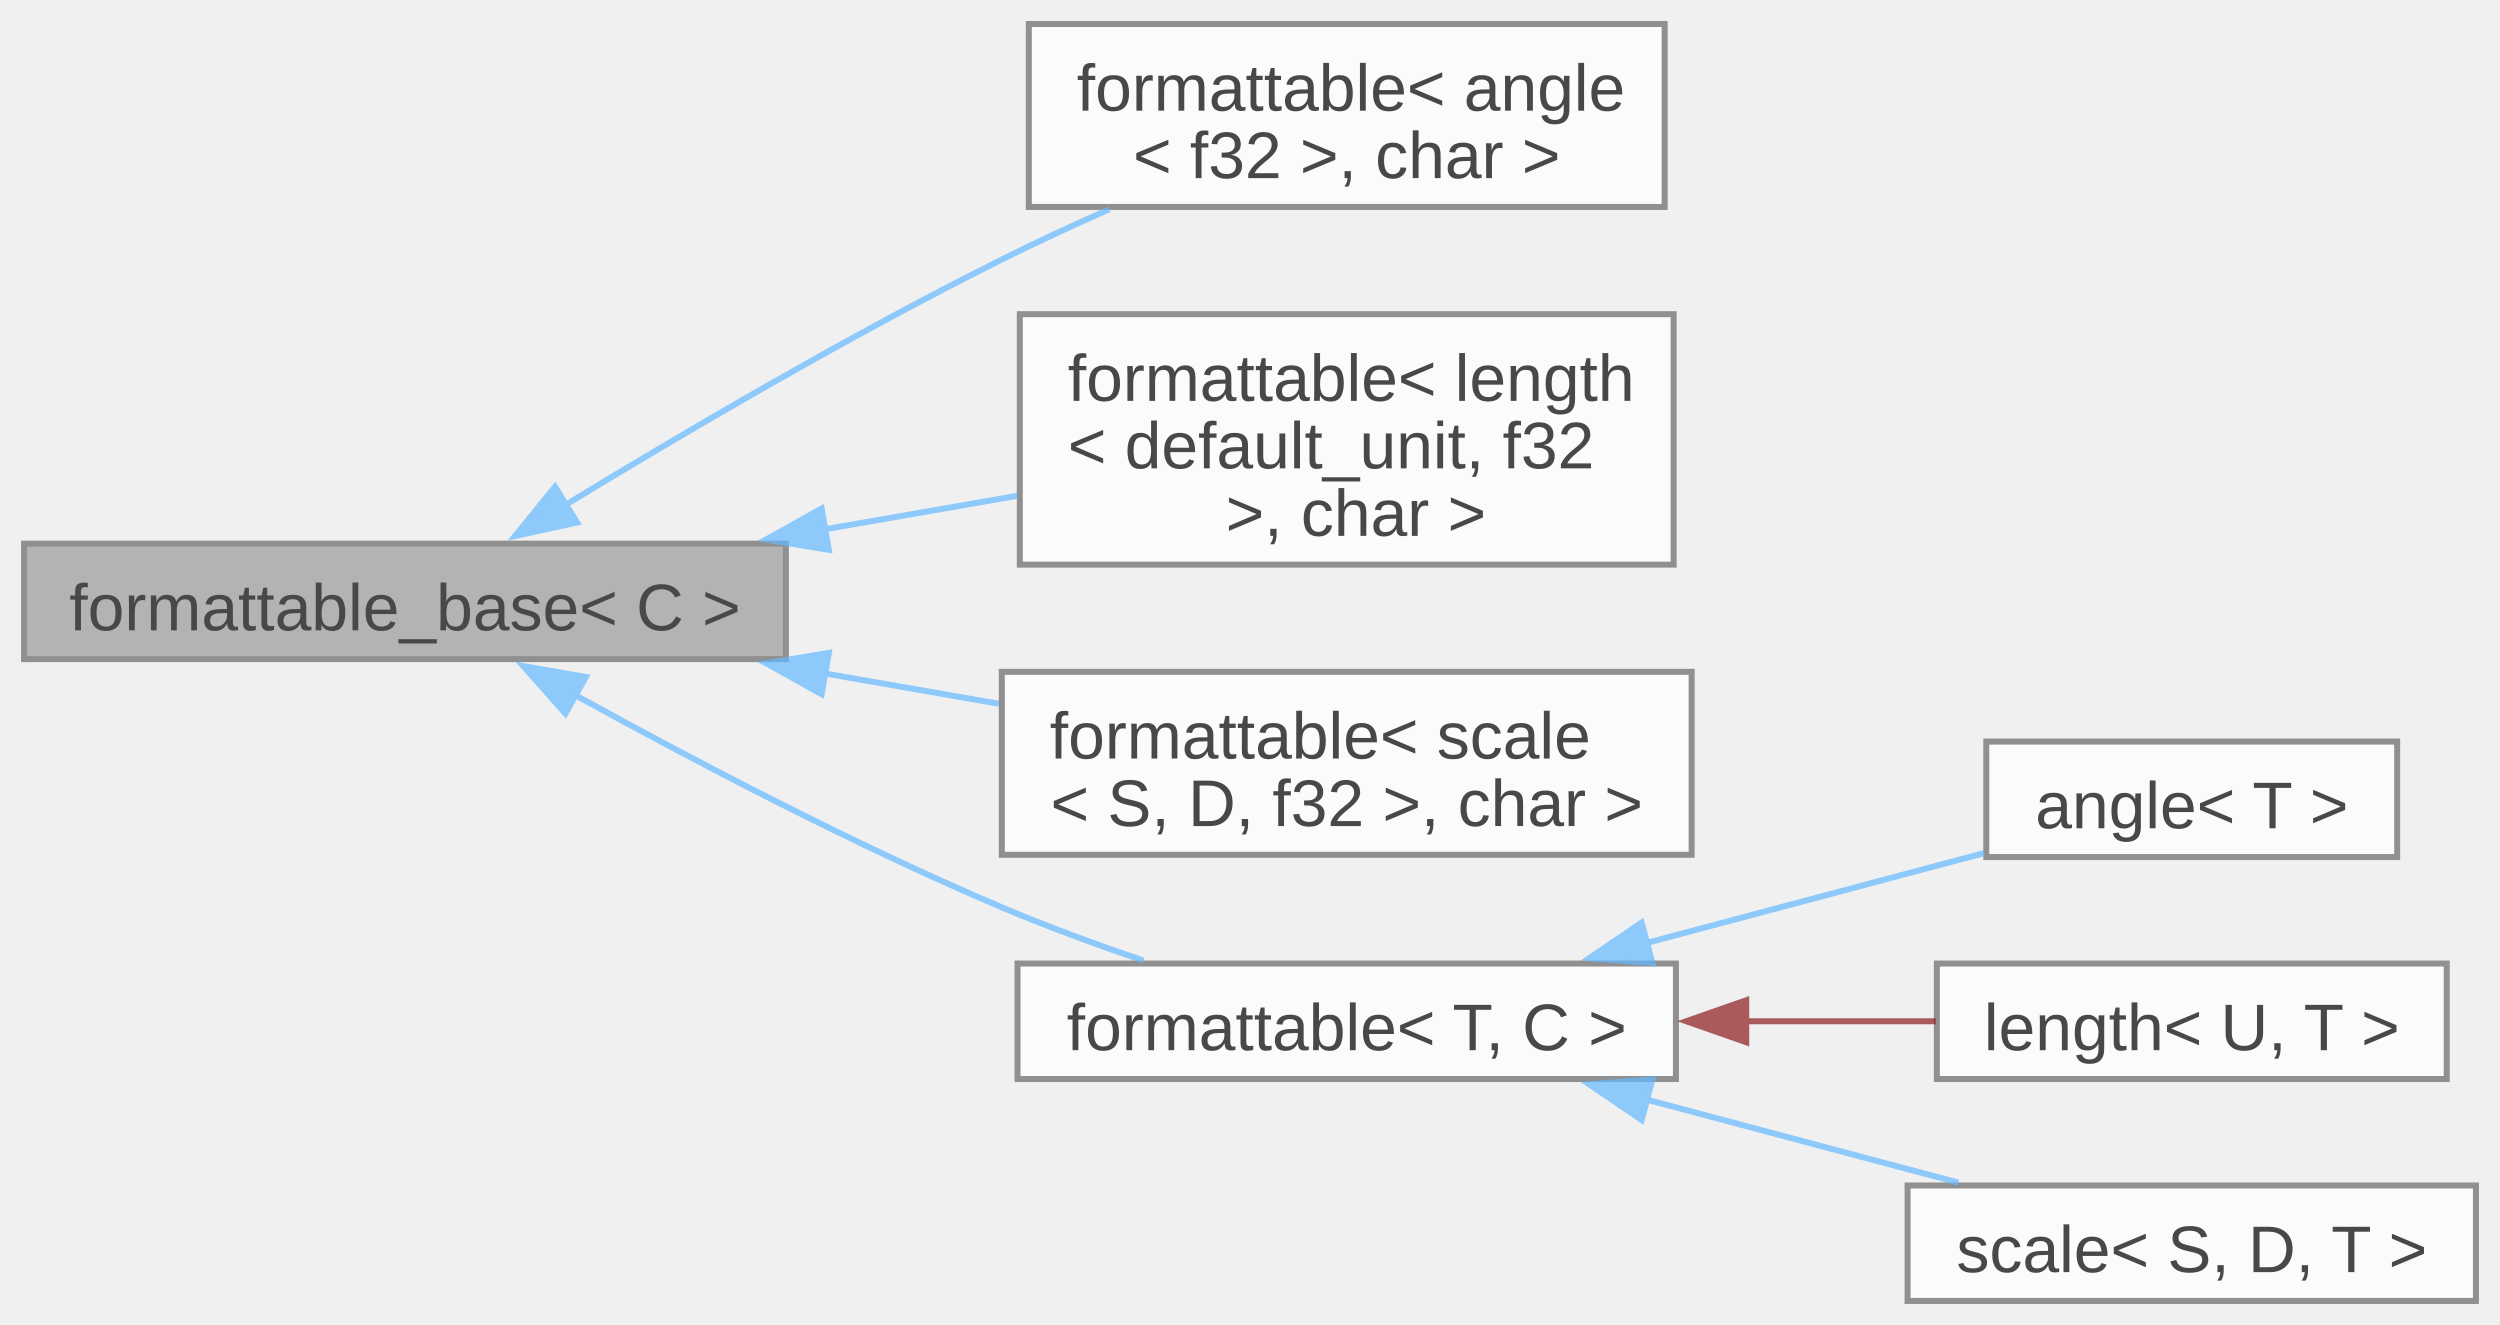
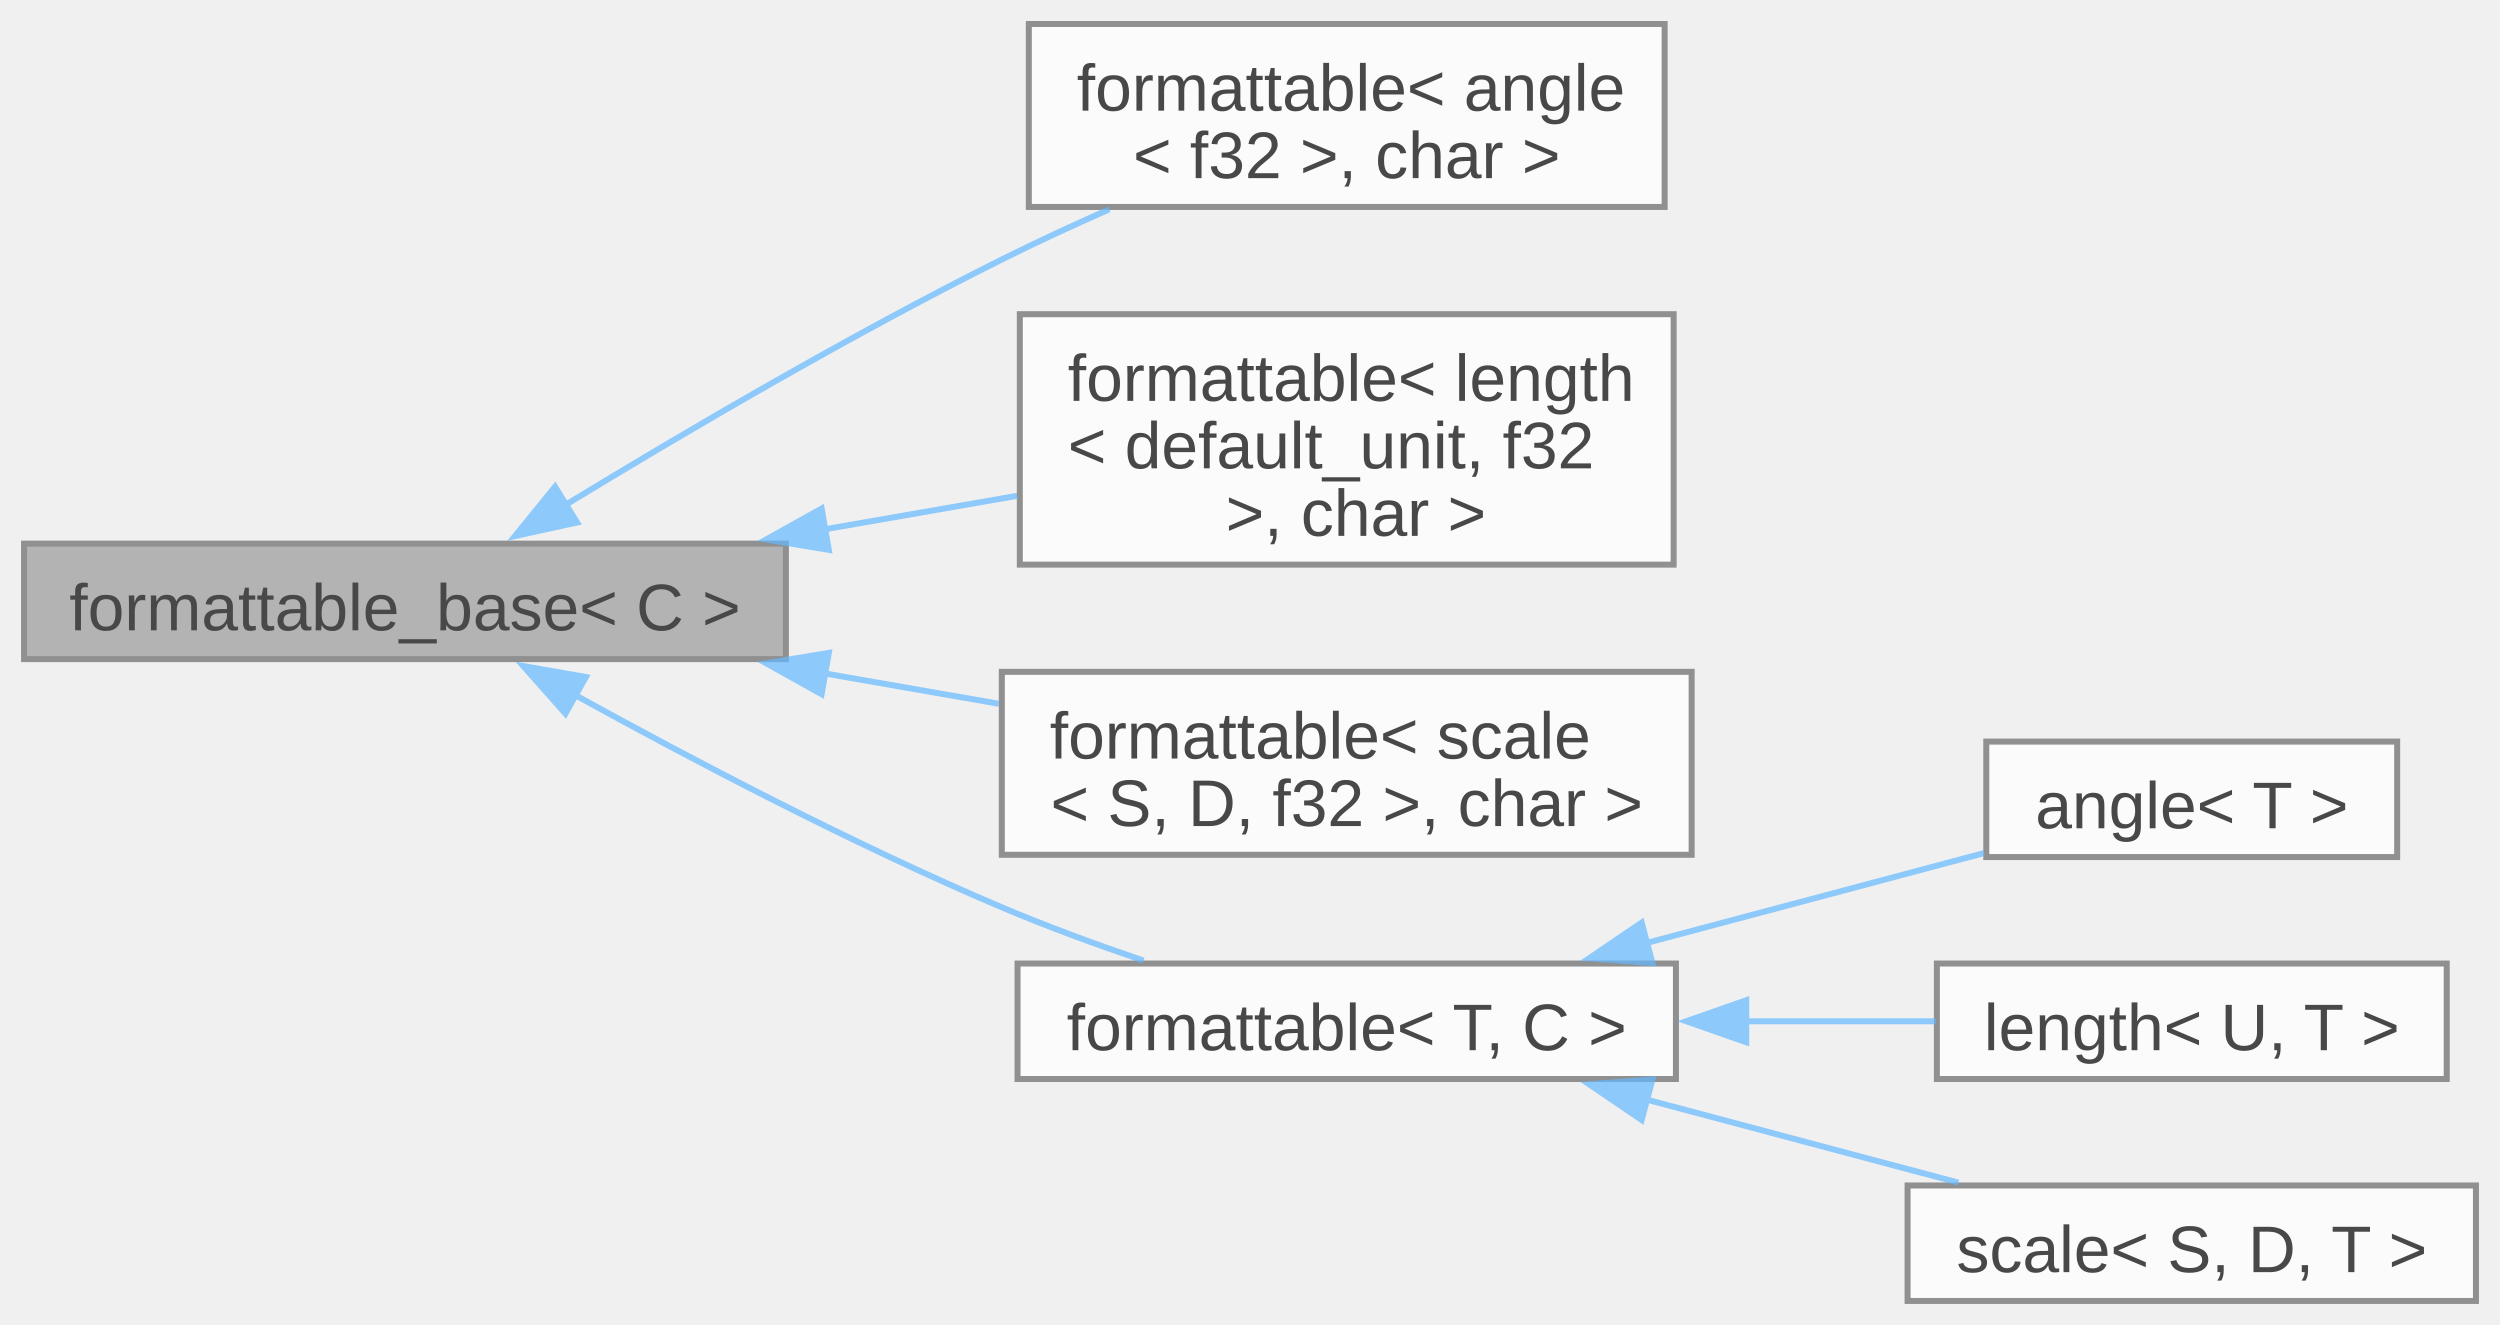
<svg xmlns="http://www.w3.org/2000/svg" xmlns:xlink="http://www.w3.org/1999/xlink" width="417pt" height="221pt" viewBox="0.00 0.00 416.75 220.88">
  <svg id="main" version="1.1" xml:space="preserve">
    <style type="text/css">
.node, .edge {opacity: 0.7;}
.node.selected, .edge.selected {opacity: 1;}
.edge:hover path { stroke: red; }
.edge:hover polygon { stroke: red; fill: red; }
</style>
    <svg id="graph" class="graph">
      <g id="graph0" class="graph" transform="scale(1 1) rotate(0) translate(4 216.88)">
        <g id="Node000001" class="node">
          <g id="a_Node000001">
            <a xlink:title="Interface, providing to_string method.">
              <polygon fill="#999999" stroke="#666666" points="127,-126.25 0,-126.25 0,-107 127,-107 127,-126.25" />
              <text text-anchor="middle" x="63.5" y="-111.8" font-family="Arial" font-size="11.00">formattable_base&lt; C &gt;</text>
            </a>
          </g>
        </g>
        <g id="Node000002" class="node">
          <g id="a_Node000002">
            <a xlink:href="../../db/d59/structfloppy_1_1traits_1_1formattable.html" target="_top" xlink:title=" ">
              <polygon fill="white" stroke="#666666" points="273.5,-212.88 167.5,-212.88 167.5,-182.38 273.5,-182.38 273.5,-212.88" />
              <text text-anchor="start" x="175.5" y="-198.43" font-family="Arial" font-size="11.00">formattable&lt; angle</text>
              <text text-anchor="middle" x="220.5" y="-187.18" font-family="Arial" font-size="11.00">&lt; f32 &gt;, char &gt;</text>
            </a>
          </g>
        </g>
        <g id="edge1_Node000001_Node000002" class="edge">
          <g id="a_edge1_Node000001_Node000002">
            <a xlink:title=" ">
              <path fill="none" stroke="#63b8ff" d="M90.25,-132.7C109.85,-144.64 137.68,-160.98 163,-173.62 168.72,-176.48 174.86,-179.32 180.92,-181.99" />
              <polygon fill="#63b8ff" stroke="#63b8ff" points="92.19,-129.78 81.84,-127.52 88.52,-135.74 92.19,-129.78" />
            </a>
          </g>
        </g>
        <g id="Node000003" class="node">
          <g id="a_Node000003">
            <a xlink:href="../../db/d59/structfloppy_1_1traits_1_1formattable.html" target="_top" xlink:title=" ">
              <polygon fill="white" stroke="#666666" points="275,-164.5 166,-164.5 166,-122.75 275,-122.75 275,-164.5" />
              <text text-anchor="start" x="174" y="-150.05" font-family="Arial" font-size="11.00">formattable&lt; length</text>
              <text text-anchor="start" x="174" y="-138.8" font-family="Arial" font-size="11.00">&lt; default_unit, f32</text>
              <text text-anchor="middle" x="220.5" y="-127.55" font-family="Arial" font-size="11.00"> &gt;, char &gt;</text>
            </a>
          </g>
        </g>
        <g id="edge2_Node000001_Node000003" class="edge">
          <g id="a_edge2_Node000001_Node000003">
            <a xlink:title=" ">
              <path fill="none" stroke="#63b8ff" d="M133.35,-128.62C144.16,-130.5 155.18,-132.42 165.58,-134.23" />
              <polygon fill="#63b8ff" stroke="#63b8ff" points="134.16,-125.21 123.71,-126.94 132.96,-132.1 134.16,-125.21" />
            </a>
          </g>
        </g>
        <g id="Node000004" class="node">
          <g id="a_Node000004">
            <a xlink:href="../../db/d59/structfloppy_1_1traits_1_1formattable.html" target="_top" xlink:title=" ">
              <polygon fill="white" stroke="#666666" points="278,-104.88 163,-104.88 163,-74.38 278,-74.38 278,-104.88" />
              <text text-anchor="start" x="171" y="-90.42" font-family="Arial" font-size="11.00">formattable&lt; scale</text>
              <text text-anchor="middle" x="220.5" y="-79.17" font-family="Arial" font-size="11.00">&lt; S, D, f32 &gt;, char &gt;</text>
            </a>
          </g>
        </g>
        <g id="edge3_Node000001_Node000004" class="edge">
          <g id="a_edge3_Node000001_Node000004">
            <a xlink:title=" ">
              <path fill="none" stroke="#63b8ff" d="M133.48,-104.61C143.19,-102.92 153.07,-101.2 162.51,-99.55" />
              <polygon fill="#63b8ff" stroke="#63b8ff" points="132.96,-101.15 123.71,-106.31 134.16,-108.04 132.96,-101.15" />
            </a>
          </g>
        </g>
        <g id="Node000005" class="node">
          <g id="a_Node000005">
            <a xlink:href="../../db/d59/structfloppy_1_1traits_1_1formattable.html" target="_top" xlink:title="Allows type to be converted to string and printed via standard streams or fmt.">
              <polygon fill="white" stroke="#666666" points="275.38,-56.25 165.62,-56.25 165.62,-37 275.38,-37 275.38,-56.25" />
              <text text-anchor="middle" x="220.5" y="-41.8" font-family="Arial" font-size="11.00">formattable&lt; T, C &gt;</text>
            </a>
          </g>
        </g>
        <g id="edge4_Node000001_Node000005" class="edge">
          <g id="a_edge4_Node000001_Node000005">
            <a xlink:title=" ">
              <path fill="none" stroke="#63b8ff" d="M91.88,-101C111.35,-90.26 138.32,-76.09 163,-65.62 170.53,-62.43 178.79,-59.4 186.62,-56.74" />
              <polygon fill="#63b8ff" stroke="#63b8ff" points="90.25,-97.91 83.22,-105.84 93.66,-104.02 90.25,-97.91" />
            </a>
          </g>
        </g>
        <g id="Node000006" class="node">
          <g id="a_Node000006">
            <a xlink:href="../../de/d4d/structfloppy_1_1math_1_1angle.html" target="_top" xlink:title="Newtype describing an angle.">
              <polygon fill="white" stroke="#666666" points="395.62,-93.25 327.12,-93.25 327.12,-74 395.62,-74 395.62,-93.25" />
              <text text-anchor="middle" x="361.38" y="-78.8" font-family="Arial" font-size="11.00">angle&lt; T &gt;</text>
            </a>
          </g>
        </g>
        <g id="edge5_Node000005_Node000006" class="edge">
          <g id="a_edge5_Node000005_Node000006">
            <a xlink:title=" ">
              <path fill="none" stroke="#63b8ff" d="M270.42,-59.66C289.04,-64.62 309.84,-70.16 326.74,-74.66" />
              <polygon fill="#63b8ff" stroke="#63b8ff" points="271.47,-56.32 260.91,-57.13 269.67,-63.08 271.47,-56.32" />
            </a>
          </g>
        </g>
        <g id="Node000007" class="node">
          <g id="a_Node000007">
            <a xlink:href="../../dd/dd1/classfloppy_1_1math_1_1length.html" target="_top" xlink:title="A one-dimensional distance with associated unit of measurement.">
              <polygon fill="white" stroke="#666666" points="403.88,-56.25 318.88,-56.25 318.88,-37 403.88,-37 403.88,-56.25" />
              <text text-anchor="middle" x="361.38" y="-41.8" font-family="Arial" font-size="11.00">length&lt; U, T &gt;</text>
            </a>
          </g>
        </g>
        <g id="edge6_Node000005_Node000007" class="edge">
          <g id="a_edge6_Node000005_Node000007">
            <a xlink:title=" ">
-               <path fill="none" stroke="#8b1a1a" d="M286.8,-46.62C297.65,-46.62 308.64,-46.62 318.69,-46.62" />
-               <polygon fill="#8b1a1a" stroke="#8b1a1a" points="287.1,-43.13 277.1,-46.63 287.1,-50.13 287.1,-43.13" />
+               <path fill="none" stroke="#63b8ff" d="M286.8,-46.62C297.65,-46.62 308.64,-46.62 318.69,-46.62" />
+               <polygon fill="#63b8ff" stroke="#63b8ff" points="287.1,-43.13 277.1,-46.63 287.1,-50.13 287.1,-43.13" />
            </a>
          </g>
        </g>
        <g id="Node000008" class="node">
          <g id="a_Node000008">
            <a xlink:href="../../db/db2/structfloppy_1_1math_1_1scale.html" target="_top" xlink:title="A scaling factor between two different units of measurement.">
              <polygon fill="white" stroke="#666666" points="408.75,-19.25 314,-19.25 314,0 408.75,0 408.75,-19.25" />
              <text text-anchor="middle" x="361.38" y="-4.8" font-family="Arial" font-size="11.00">scale&lt; S, D, T &gt;</text>
            </a>
          </g>
        </g>
        <g id="edge7_Node000005_Node000008" class="edge">
          <g id="a_edge7_Node000005_Node000008">
            <a xlink:title=" ">
              <path fill="none" stroke="#63b8ff" d="M270.37,-33.6C287.47,-29.05 306.4,-24 322.47,-19.72" />
              <polygon fill="#63b8ff" stroke="#63b8ff" points="269.67,-30.17 260.91,-36.12 271.47,-36.93 269.67,-30.17" />
            </a>
          </g>
        </g>
      </g>
    </svg>
  </svg>
  <style type="text/css">

[data-mouse-over-selected='false'] { opacity: 0.7; }
[data-mouse-over-selected='true']  { opacity: 1.0; }

</style>
</svg>
